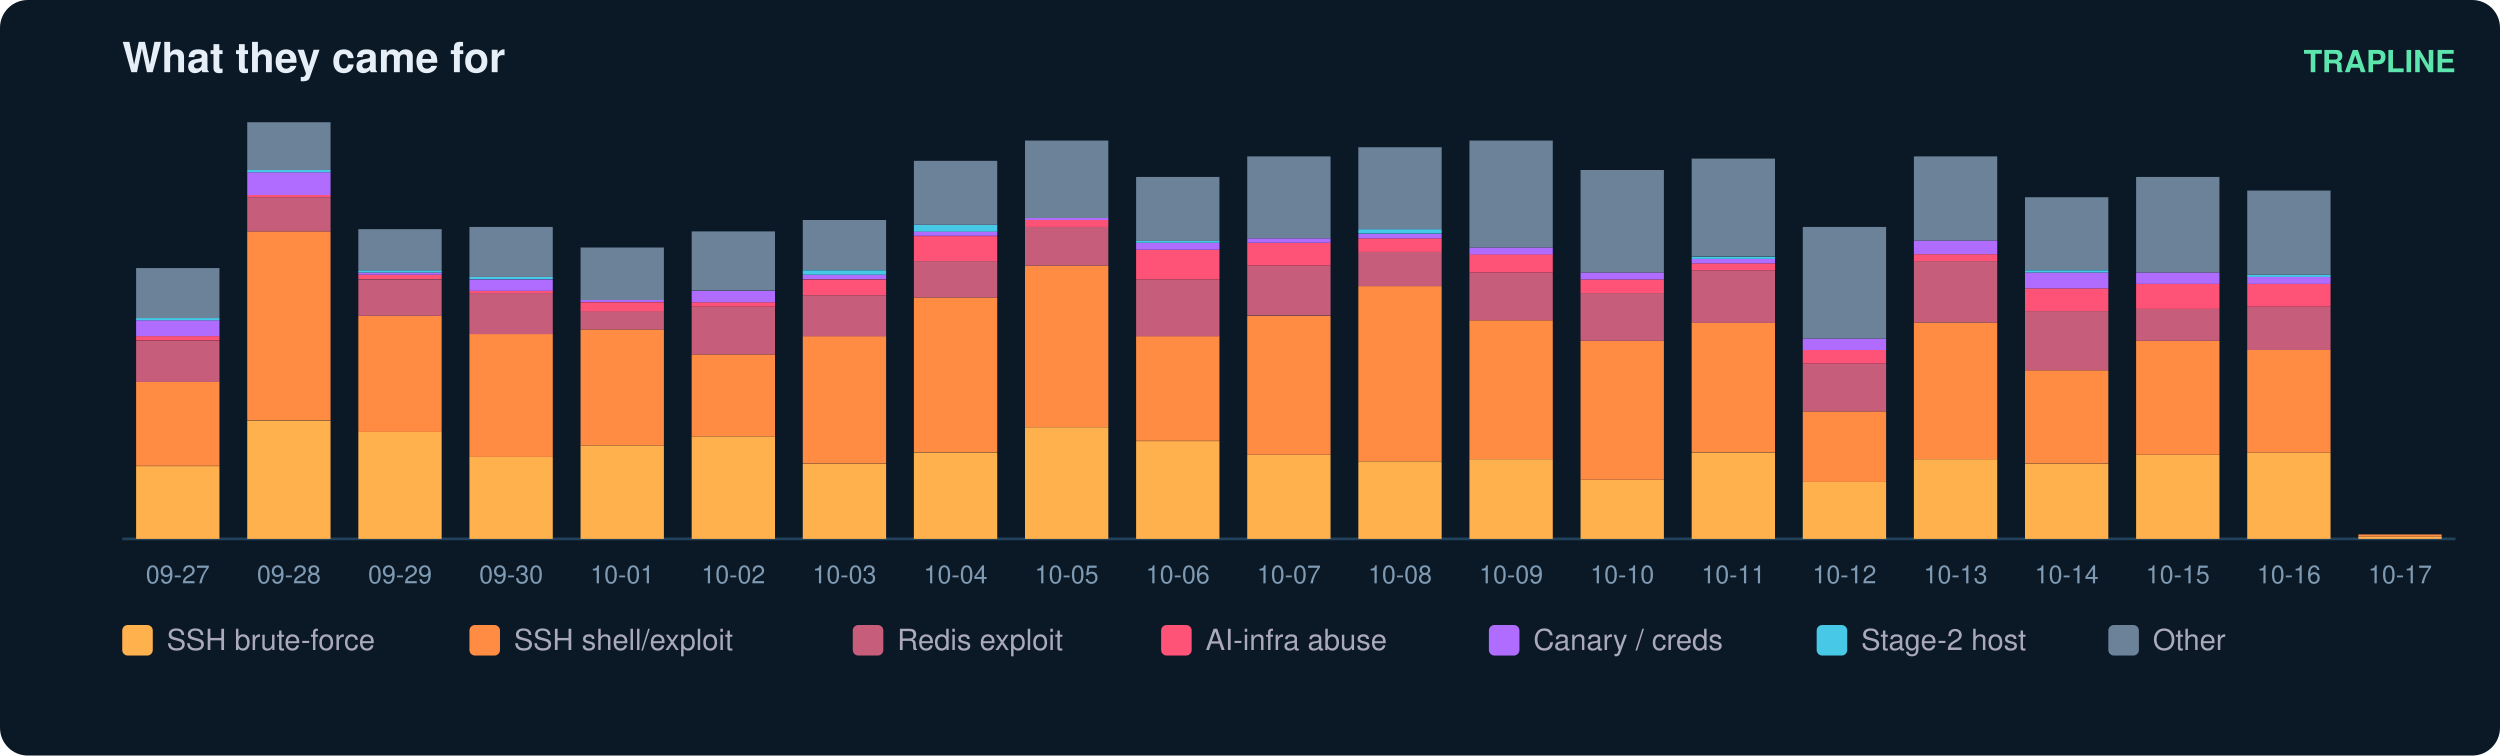
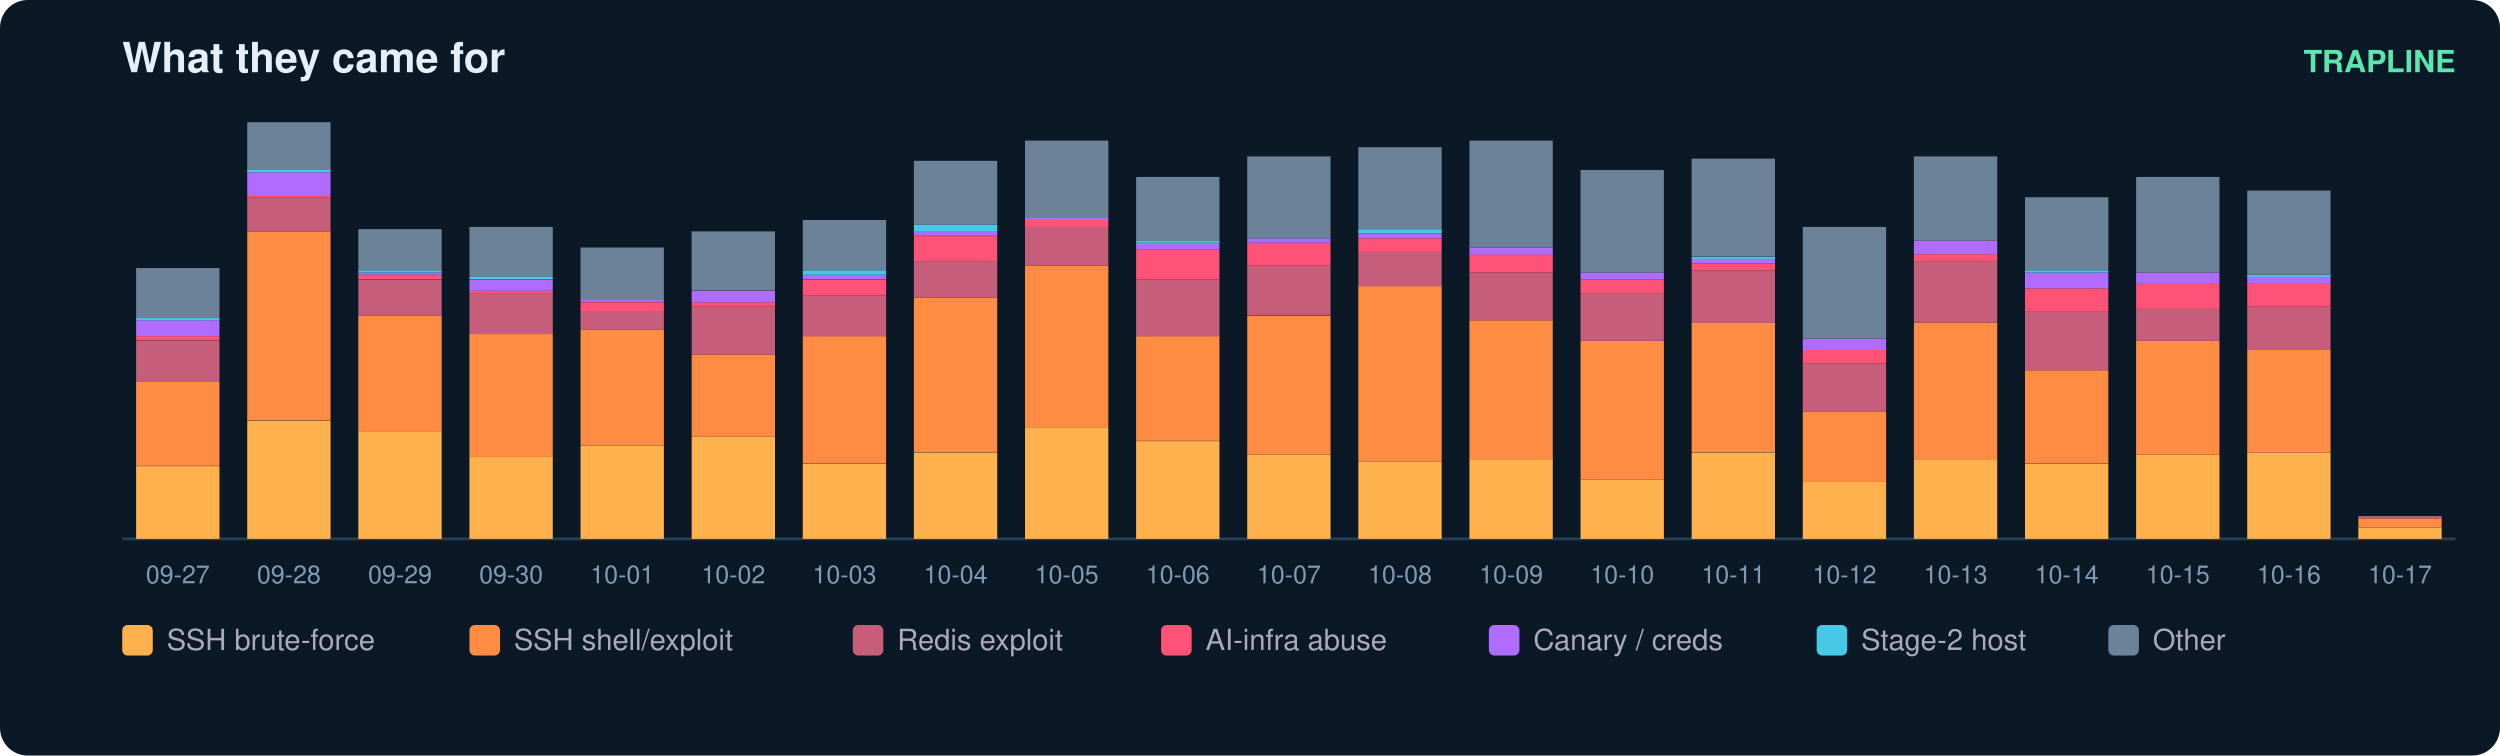
<svg xmlns="http://www.w3.org/2000/svg" width="900" height="272" viewBox="0 0 900 272" font-family="ui-sans-serif,Segoe UI,Helvetica,Arial">
  <rect width="900" height="272" rx="10" fill="#0b1826" />
  <text x="44" y="26" fill="#e6eff7" font-size="15" font-weight="700">What they came for</text>
  <text x="884" y="26" fill="#5ce6ad" font-size="11" text-anchor="end" font-weight="600">TRAPLINE</text>
  <line x1="44" y1="194" x2="884" y2="194" stroke="#22415a" />
  <rect x="49" y="167.8" width="30" height="26.2" fill="#ffb14e" />
  <rect x="49" y="137.4" width="30" height="30.3" fill="#ff8c42" />
  <rect x="49" y="122.7" width="30" height="14.8" fill="#c65d7b" />
  <rect x="49" y="121.0" width="30" height="1.6" fill="#ff5277" />
  <rect x="49" y="115.3" width="30" height="5.7" fill="#b06cff" />
  <rect x="49" y="114.5" width="30" height="0.8" fill="#46c8e6" />
  <rect x="49" y="96.5" width="30" height="18.0" fill="#6b8299" />
  <text x="64.0" y="210.0" fill="#7f9bb3" font-size="9" text-anchor="middle">09-27</text>
  <rect x="89" y="151.4" width="30" height="42.6" fill="#ffb14e" />
  <rect x="89" y="83.3" width="30" height="68.0" fill="#ff8c42" />
  <rect x="89" y="71.0" width="30" height="12.3" fill="#c65d7b" />
  <rect x="89" y="70.2" width="30" height="0.8" fill="#ff5277" />
  <rect x="89" y="62.0" width="30" height="8.2" fill="#b06cff" />
  <rect x="89" y="61.2" width="30" height="0.8" fill="#46c8e6" />
  <rect x="89" y="44.0" width="30" height="17.2" fill="#6b8299" />
  <text x="104.0" y="210.0" fill="#7f9bb3" font-size="9" text-anchor="middle">09-28</text>
  <rect x="129" y="155.5" width="30" height="38.5" fill="#ffb14e" />
  <rect x="129" y="113.7" width="30" height="41.8" fill="#ff8c42" />
  <rect x="129" y="100.6" width="30" height="13.1" fill="#c65d7b" />
  <rect x="129" y="98.9" width="30" height="1.6" fill="#ff5277" />
  <rect x="129" y="98.1" width="30" height="0.8" fill="#b06cff" />
  <rect x="129" y="97.3" width="30" height="0.8" fill="#46c8e6" />
  <rect x="129" y="82.5" width="30" height="14.8" fill="#6b8299" />
  <text x="144.0" y="210.0" fill="#7f9bb3" font-size="9" text-anchor="middle">09-29</text>
  <rect x="169" y="164.5" width="30" height="29.5" fill="#ffb14e" />
  <rect x="169" y="120.2" width="30" height="44.3" fill="#ff8c42" />
  <rect x="169" y="105.5" width="30" height="14.8" fill="#c65d7b" />
  <rect x="169" y="104.7" width="30" height="0.8" fill="#ff5277" />
  <rect x="169" y="100.6" width="30" height="4.1" fill="#b06cff" />
  <rect x="169" y="99.7" width="30" height="0.8" fill="#46c8e6" />
  <rect x="169" y="81.7" width="30" height="18.0" fill="#6b8299" />
  <text x="184.0" y="210.0" fill="#7f9bb3" font-size="9" text-anchor="middle">09-30</text>
  <rect x="209" y="160.4" width="30" height="33.6" fill="#ffb14e" />
  <rect x="209" y="118.6" width="30" height="41.8" fill="#ff8c42" />
  <rect x="209" y="112.0" width="30" height="6.6" fill="#c65d7b" />
  <rect x="209" y="108.8" width="30" height="3.3" fill="#ff5277" />
  <rect x="209" y="107.9" width="30" height="0.8" fill="#b06cff" />
  <rect x="209" y="89.1" width="30" height="18.9" fill="#6b8299" />
  <text x="224.0" y="210.0" fill="#7f9bb3" font-size="9" text-anchor="middle">10-01</text>
  <rect x="249" y="157.1" width="30" height="36.9" fill="#ffb14e" />
  <rect x="249" y="127.6" width="30" height="29.5" fill="#ff8c42" />
  <rect x="249" y="110.4" width="30" height="17.2" fill="#c65d7b" />
  <rect x="249" y="108.8" width="30" height="1.6" fill="#ff5277" />
  <rect x="249" y="104.7" width="30" height="4.1" fill="#b06cff" />
  <rect x="249" y="83.3" width="30" height="21.3" fill="#6b8299" />
  <text x="264.0" y="210.0" fill="#7f9bb3" font-size="9" text-anchor="middle">10-02</text>
  <rect x="289" y="167.0" width="30" height="27.0" fill="#ffb14e" />
  <rect x="289" y="121.0" width="30" height="45.9" fill="#ff8c42" />
  <rect x="289" y="106.3" width="30" height="14.8" fill="#c65d7b" />
  <rect x="289" y="100.6" width="30" height="5.7" fill="#ff5277" />
  <rect x="289" y="98.9" width="30" height="1.6" fill="#b06cff" />
  <rect x="289" y="97.3" width="30" height="1.6" fill="#46c8e6" />
  <rect x="289" y="79.2" width="30" height="18.0" fill="#6b8299" />
  <text x="304.0" y="210.0" fill="#7f9bb3" font-size="9" text-anchor="middle">10-03</text>
  <rect x="329" y="162.9" width="30" height="31.1" fill="#ffb14e" />
  <rect x="329" y="107.1" width="30" height="55.7" fill="#ff8c42" />
  <rect x="329" y="94.0" width="30" height="13.1" fill="#c65d7b" />
  <rect x="329" y="85.0" width="30" height="9.0" fill="#ff5277" />
  <rect x="329" y="83.3" width="30" height="1.6" fill="#b06cff" />
  <rect x="329" y="80.9" width="30" height="2.5" fill="#46c8e6" />
  <rect x="329" y="57.9" width="30" height="23.0" fill="#6b8299" />
  <text x="344.0" y="210.0" fill="#7f9bb3" font-size="9" text-anchor="middle">10-04</text>
  <rect x="369" y="153.8" width="30" height="40.2" fill="#ffb14e" />
  <rect x="369" y="95.6" width="30" height="58.2" fill="#ff8c42" />
  <rect x="369" y="81.7" width="30" height="13.9" fill="#c65d7b" />
  <rect x="369" y="79.2" width="30" height="2.5" fill="#ff5277" />
  <rect x="369" y="78.4" width="30" height="0.8" fill="#b06cff" />
  <rect x="369" y="50.6" width="30" height="27.9" fill="#6b8299" />
  <text x="384.0" y="210.0" fill="#7f9bb3" font-size="9" text-anchor="middle">10-05</text>
  <rect x="409" y="158.8" width="30" height="35.2" fill="#ffb14e" />
  <rect x="409" y="121.0" width="30" height="37.7" fill="#ff8c42" />
  <rect x="409" y="100.6" width="30" height="20.5" fill="#c65d7b" />
  <rect x="409" y="89.9" width="30" height="10.7" fill="#ff5277" />
  <rect x="409" y="87.4" width="30" height="2.5" fill="#b06cff" />
  <rect x="409" y="86.6" width="30" height="0.8" fill="#46c8e6" />
  <rect x="409" y="63.7" width="30" height="23.0" fill="#6b8299" />
  <text x="424.0" y="210.0" fill="#7f9bb3" font-size="9" text-anchor="middle">10-06</text>
  <rect x="449" y="163.7" width="30" height="30.3" fill="#ffb14e" />
  <rect x="449" y="113.7" width="30" height="50.0" fill="#ff8c42" />
  <rect x="449" y="95.6" width="30" height="18.0" fill="#c65d7b" />
  <rect x="449" y="87.4" width="30" height="8.2" fill="#ff5277" />
  <rect x="449" y="85.8" width="30" height="1.6" fill="#b06cff" />
  <rect x="449" y="56.3" width="30" height="29.5" fill="#6b8299" />
  <text x="464.0" y="210.0" fill="#7f9bb3" font-size="9" text-anchor="middle">10-07</text>
  <rect x="489" y="166.1" width="30" height="27.9" fill="#ffb14e" />
  <rect x="489" y="103.0" width="30" height="63.1" fill="#ff8c42" />
  <rect x="489" y="90.7" width="30" height="12.3" fill="#c65d7b" />
  <rect x="489" y="85.8" width="30" height="4.9" fill="#ff5277" />
  <rect x="489" y="84.2" width="30" height="1.6" fill="#b06cff" />
  <rect x="489" y="82.5" width="30" height="1.6" fill="#46c8e6" />
  <rect x="489" y="53.0" width="30" height="29.5" fill="#6b8299" />
  <text x="504.0" y="210.0" fill="#7f9bb3" font-size="9" text-anchor="middle">10-08</text>
  <rect x="529" y="165.3" width="30" height="28.7" fill="#ffb14e" />
  <rect x="529" y="115.3" width="30" height="50.0" fill="#ff8c42" />
  <rect x="529" y="98.1" width="30" height="17.2" fill="#c65d7b" />
  <rect x="529" y="91.5" width="30" height="6.6" fill="#ff5277" />
  <rect x="529" y="89.1" width="30" height="2.5" fill="#b06cff" />
  <rect x="529" y="50.6" width="30" height="38.5" fill="#6b8299" />
  <text x="544.0" y="210.0" fill="#7f9bb3" font-size="9" text-anchor="middle">10-09</text>
  <rect x="569" y="172.7" width="30" height="21.3" fill="#ffb14e" />
  <rect x="569" y="122.7" width="30" height="50.0" fill="#ff8c42" />
  <rect x="569" y="105.5" width="30" height="17.2" fill="#c65d7b" />
  <rect x="569" y="100.6" width="30" height="4.9" fill="#ff5277" />
  <rect x="569" y="98.1" width="30" height="2.5" fill="#b06cff" />
  <rect x="569" y="61.2" width="30" height="36.9" fill="#6b8299" />
  <text x="584.0" y="210.0" fill="#7f9bb3" font-size="9" text-anchor="middle">10-10</text>
  <rect x="609" y="162.9" width="30" height="31.1" fill="#ffb14e" />
  <rect x="609" y="116.1" width="30" height="46.7" fill="#ff8c42" />
  <rect x="609" y="97.3" width="30" height="18.9" fill="#c65d7b" />
  <rect x="609" y="94.8" width="30" height="2.5" fill="#ff5277" />
  <rect x="609" y="93.2" width="30" height="1.6" fill="#b06cff" />
  <rect x="609" y="92.4" width="30" height="0.8" fill="#46c8e6" />
  <rect x="609" y="57.1" width="30" height="35.2" fill="#6b8299" />
  <text x="624.0" y="210.0" fill="#7f9bb3" font-size="9" text-anchor="middle">10-11</text>
  <rect x="649" y="173.5" width="30" height="20.5" fill="#ffb14e" />
  <rect x="649" y="148.1" width="30" height="25.4" fill="#ff8c42" />
  <rect x="649" y="130.9" width="30" height="17.2" fill="#c65d7b" />
  <rect x="649" y="126.0" width="30" height="4.9" fill="#ff5277" />
  <rect x="649" y="121.9" width="30" height="4.1" fill="#b06cff" />
  <rect x="649" y="81.7" width="30" height="40.2" fill="#6b8299" />
  <text x="664.0" y="210.0" fill="#7f9bb3" font-size="9" text-anchor="middle">10-12</text>
  <rect x="689" y="165.3" width="30" height="28.7" fill="#ffb14e" />
  <rect x="689" y="116.1" width="30" height="49.2" fill="#ff8c42" />
  <rect x="689" y="94.0" width="30" height="22.1" fill="#c65d7b" />
  <rect x="689" y="91.5" width="30" height="2.5" fill="#ff5277" />
  <rect x="689" y="86.6" width="30" height="4.9" fill="#b06cff" />
  <rect x="689" y="56.3" width="30" height="30.3" fill="#6b8299" />
  <text x="704.0" y="210.0" fill="#7f9bb3" font-size="9" text-anchor="middle">10-13</text>
  <rect x="729" y="167.0" width="30" height="27.0" fill="#ffb14e" />
  <rect x="729" y="133.3" width="30" height="33.6" fill="#ff8c42" />
  <rect x="729" y="112.0" width="30" height="21.3" fill="#c65d7b" />
  <rect x="729" y="103.8" width="30" height="8.2" fill="#ff5277" />
  <rect x="729" y="98.1" width="30" height="5.7" fill="#b06cff" />
  <rect x="729" y="97.3" width="30" height="0.8" fill="#46c8e6" />
  <rect x="729" y="71.0" width="30" height="26.2" fill="#6b8299" />
  <text x="744.0" y="210.0" fill="#7f9bb3" font-size="9" text-anchor="middle">10-14</text>
  <rect x="769" y="163.7" width="30" height="30.3" fill="#ffb14e" />
  <rect x="769" y="122.7" width="30" height="41.0" fill="#ff8c42" />
  <rect x="769" y="111.2" width="30" height="11.5" fill="#c65d7b" />
  <rect x="769" y="102.2" width="30" height="9.0" fill="#ff5277" />
  <rect x="769" y="98.1" width="30" height="4.1" fill="#b06cff" />
  <rect x="769" y="63.7" width="30" height="34.4" fill="#6b8299" />
  <text x="784.0" y="210.0" fill="#7f9bb3" font-size="9" text-anchor="middle">10-15</text>
  <rect x="809" y="162.9" width="30" height="31.1" fill="#ffb14e" />
  <rect x="809" y="126.0" width="30" height="36.9" fill="#ff8c42" />
  <rect x="809" y="110.4" width="30" height="15.6" fill="#c65d7b" />
  <rect x="809" y="102.2" width="30" height="8.2" fill="#ff5277" />
  <rect x="809" y="99.7" width="30" height="2.5" fill="#b06cff" />
  <rect x="809" y="98.9" width="30" height="0.8" fill="#46c8e6" />
  <rect x="809" y="68.6" width="30" height="30.3" fill="#6b8299" />
  <text x="824.0" y="210.0" fill="#7f9bb3" font-size="9" text-anchor="middle">10-16</text>
-   <rect x="849" y="193.2" width="30" height="0.8" fill="#ffb14e" />
-   <rect x="849" y="192.4" width="30" height="0.8" fill="#ff8c42" />
+   <rect x="849" y="189.9" width="30" height="4.1" fill="#ffb14e" />
+   <rect x="849" y="186.6" width="30" height="3.3" fill="#ff8c42" />
+   <rect x="849" y="185.8" width="30" height="0.8" fill="#c65d7b" />
  <text x="864.0" y="210.0" fill="#7f9bb3" font-size="9" text-anchor="middle">10-17</text>
  <rect x="44" y="225" width="11" height="11" rx="2" fill="#ffb14e" />
  <text x="60" y="234" fill="#aab" font-size="10.5">SSH brute-force</text>
  <rect x="169" y="225" width="11" height="11" rx="2" fill="#ff8c42" />
  <text x="185" y="234" fill="#aab" font-size="10.5">SSH shell/exploit</text>
  <rect x="307" y="225" width="11" height="11" rx="2" fill="#c65d7b" />
  <text x="323" y="234" fill="#aab" font-size="10.5">Redis exploit</text>
  <rect x="418" y="225" width="11" height="11" rx="2" fill="#ff5277" />
  <text x="434" y="234" fill="#aab" font-size="10.5">AI-infra abuse</text>
  <rect x="536" y="225" width="11" height="11" rx="2" fill="#b06cff" />
  <text x="552" y="234" fill="#aab" font-size="10.5">Canary / creds</text>
  <rect x="654" y="225" width="11" height="11" rx="2" fill="#46c8e6" />
  <text x="670" y="234" fill="#aab" font-size="10.5">Stage-2 host</text>
  <rect x="759" y="225" width="11" height="11" rx="2" fill="#6b8299" />
  <text x="775" y="234" fill="#aab" font-size="10.5">Other</text>
</svg>
